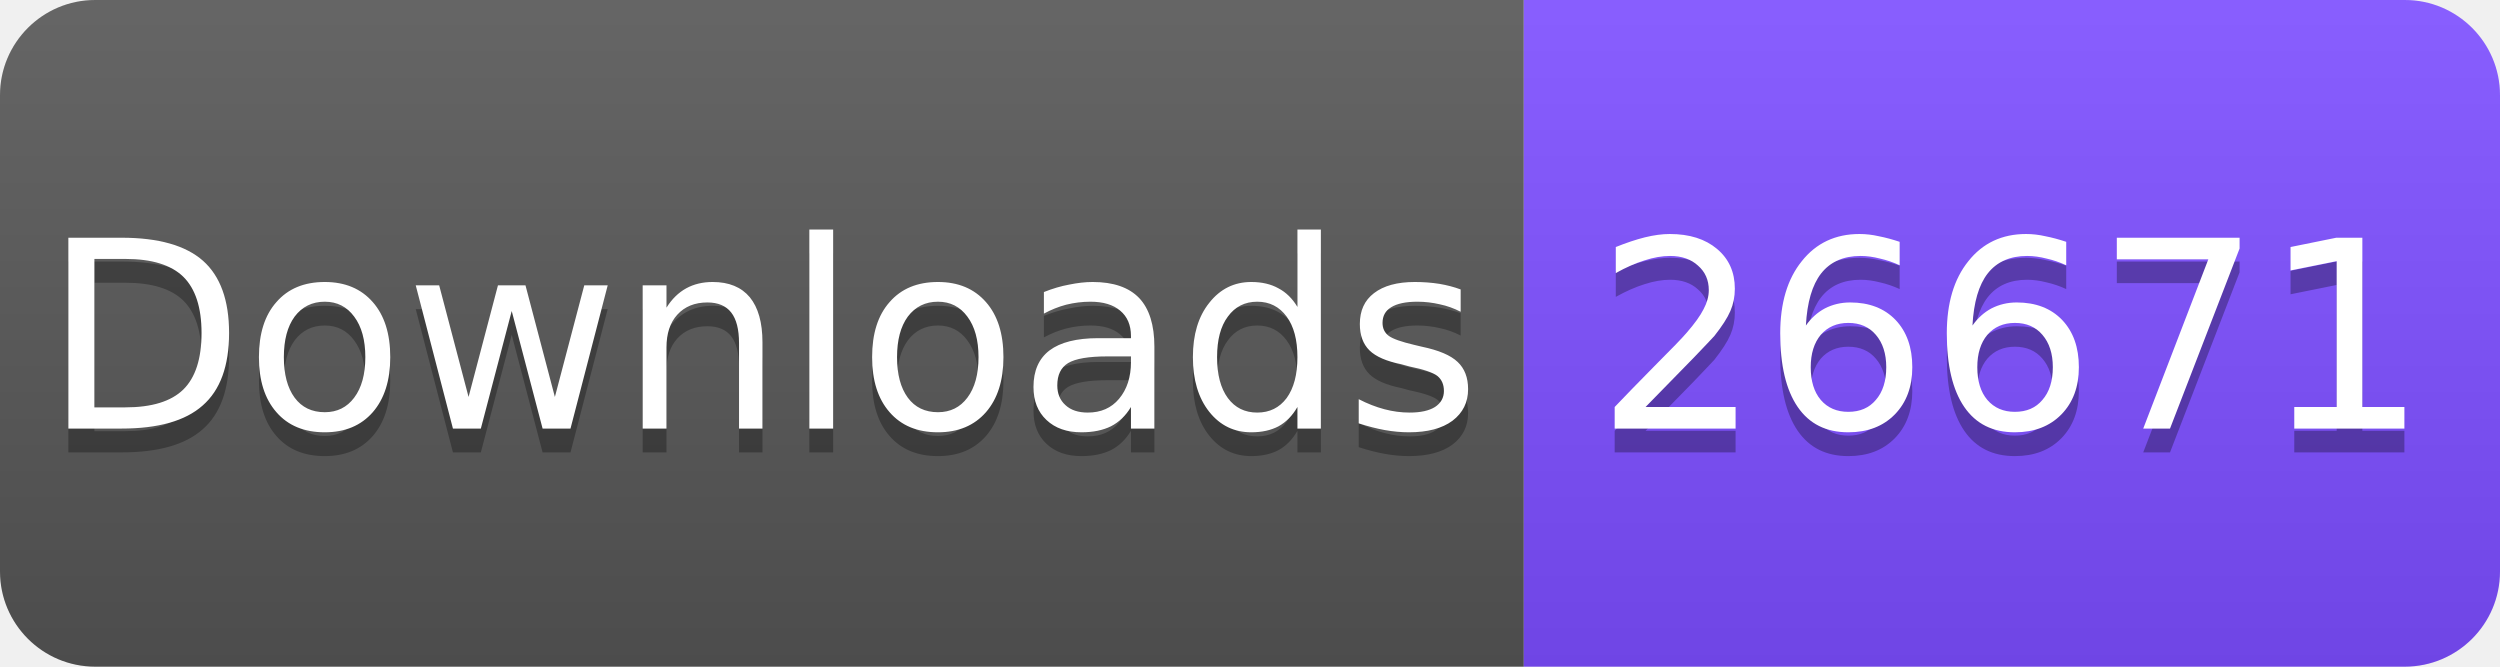
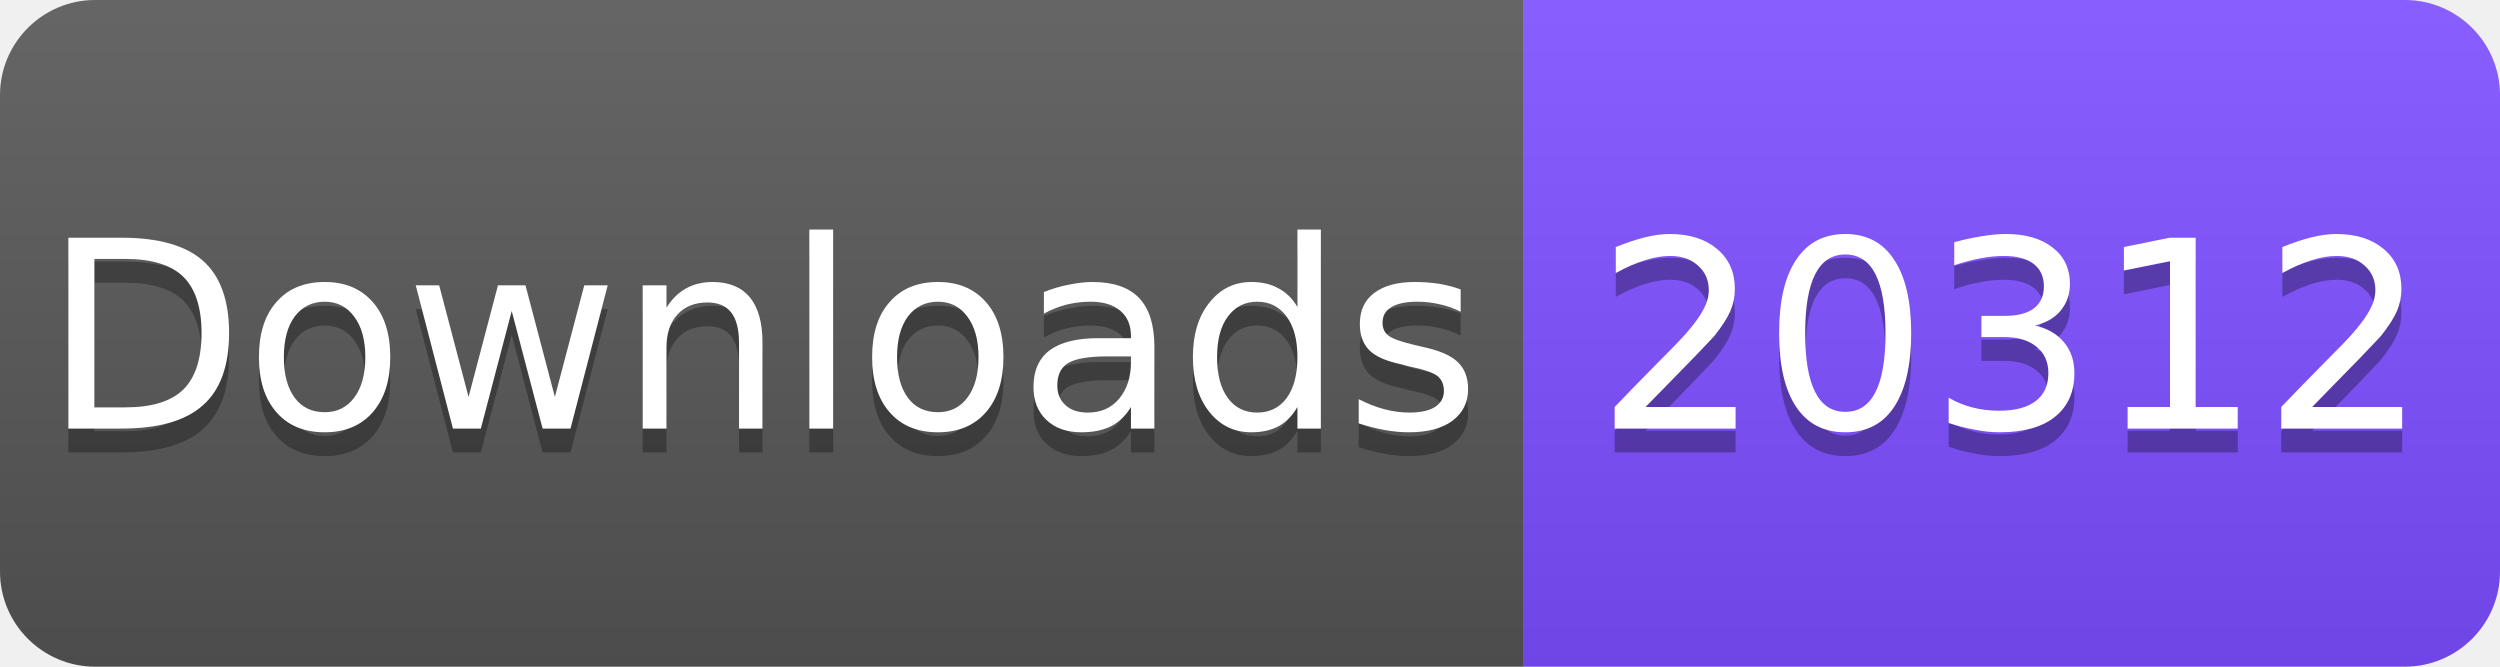
<svg xmlns="http://www.w3.org/2000/svg" width="105" height="28" viewBox="0 0 105 28">
  <linearGradient id="s" x2="0" y2="100%">
    <stop offset="0" stop-color="#fff" stop-opacity=".1" />
    <stop offset="1" stop-opacity=".1" />
  </linearGradient>
  <clipPath id="r">
    <rect width="105" height="28" rx="4" fill="#fff" />
  </clipPath>
  <g clip-path="url(#r)">
    <rect width="64" height="28" fill="#555" />
    <rect x="64" width="41" height="28" fill="#7C4DFF" />
    <rect width="105" height="28" fill="url(#s)" />
  </g>
  <g fill="#fff" text-anchor="middle" font-family="Verdana,Geneva,DejaVu Sans,sans-serif" font-size="11">
    <text x="32" y="19" fill="#010101" fill-opacity=".3">Downloads</text>
    <text x="32" y="18">Downloads</text>
-     <text x="84.5" y="19" fill="#010101" fill-opacity=".3">26671</text>
-     <text x="84.5" y="18">26671</text>
+     <text x="84.5" y="19" fill="#010101" fill-opacity=".3">20312</text>
+     <text x="84.5" y="18">20312</text>
  </g>
</svg>
